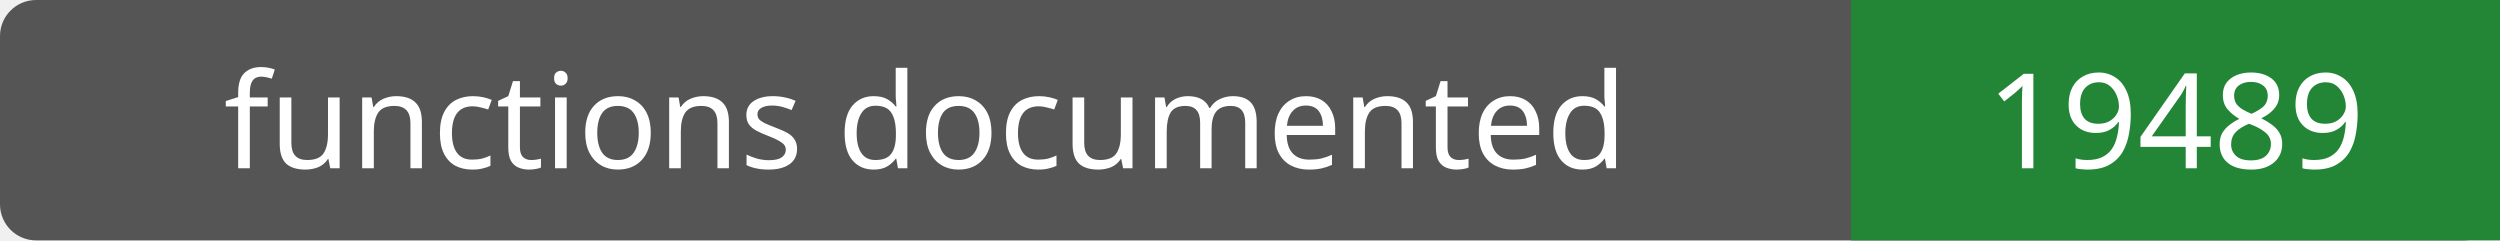
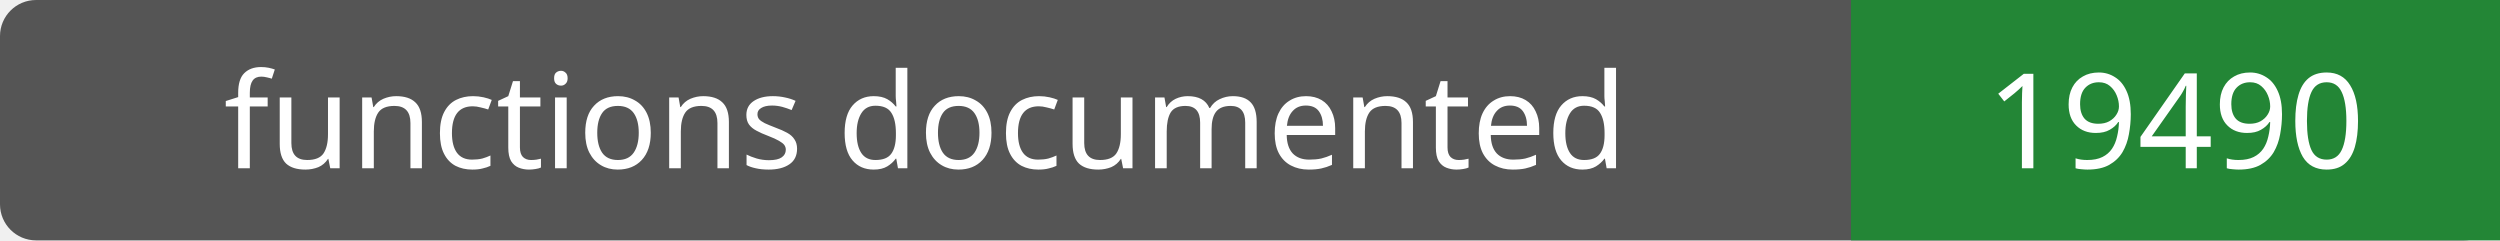
- <svg xmlns="http://www.w3.org/2000/svg" width="208" height="20" role="img" aria-label="functions documented: 19489">
+ <svg xmlns="http://www.w3.org/2000/svg" width="208" height="20" role="img" aria-label="functions documented: 19490">
  <rect width="208" height="20" rx="3" fill="#555" />
  <path fill="#238636" d="M154 0h54v20H154z" />
  <g fill="#fff" text-anchor="middle" font-family="Verdana,sans-serif" font-size="11">
    <text x="77.0" y="14">functions documented</text>
-     <text x="181.0" y="14">19489</text>
+     <text x="181.0" y="14">19490</text>
  </g>
</svg>
